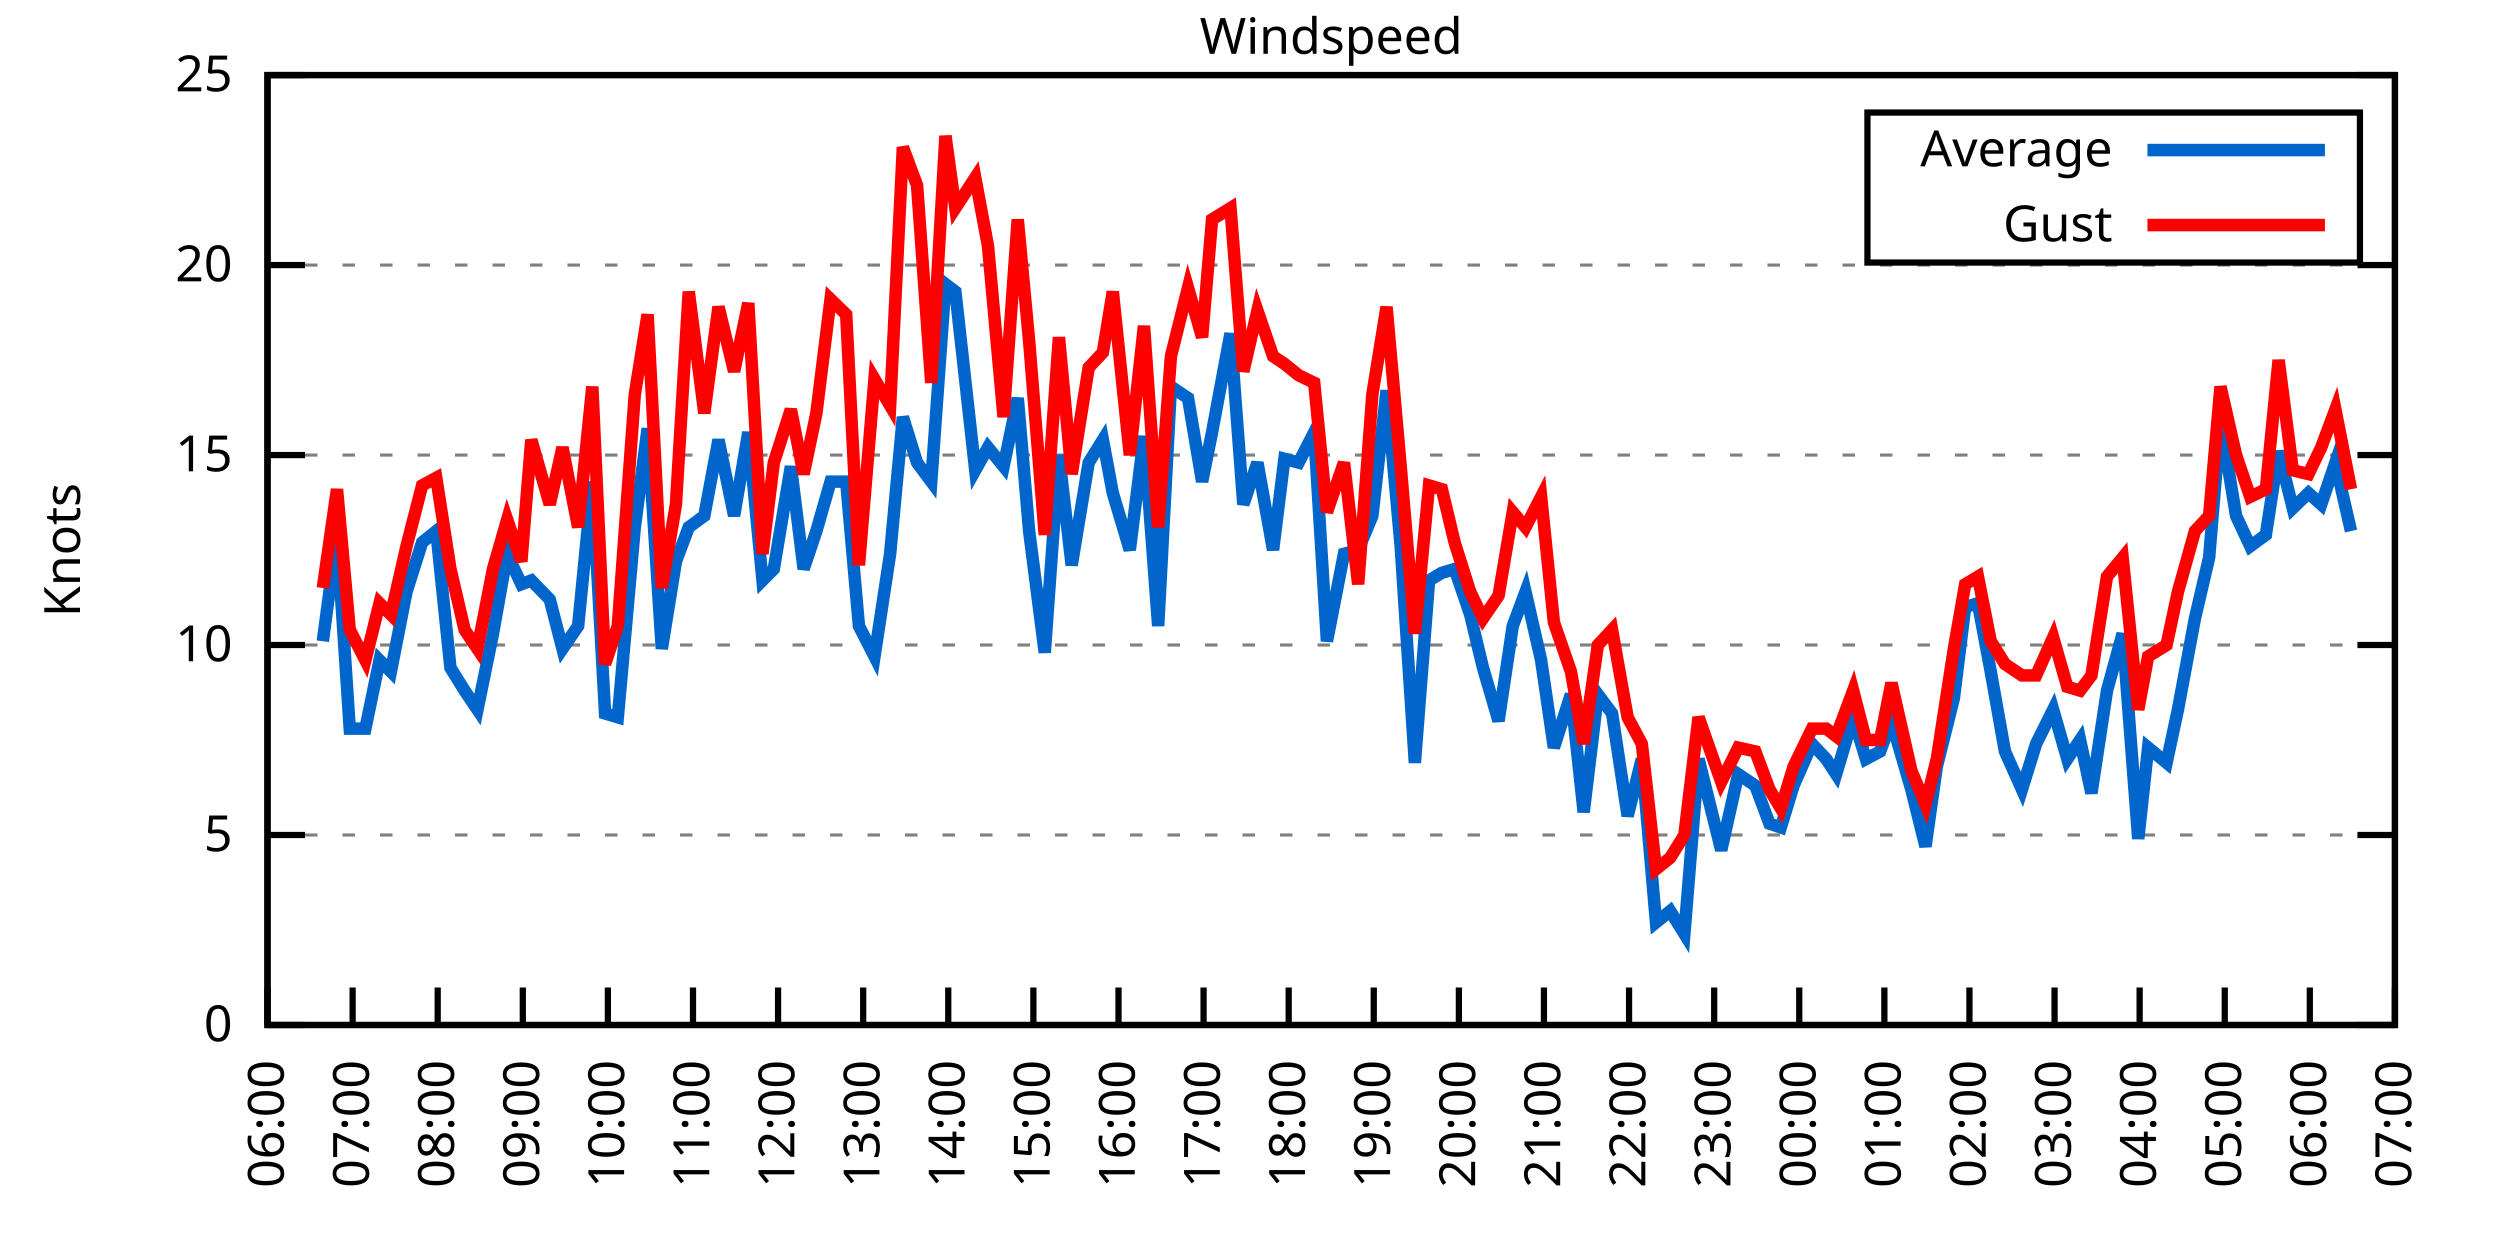
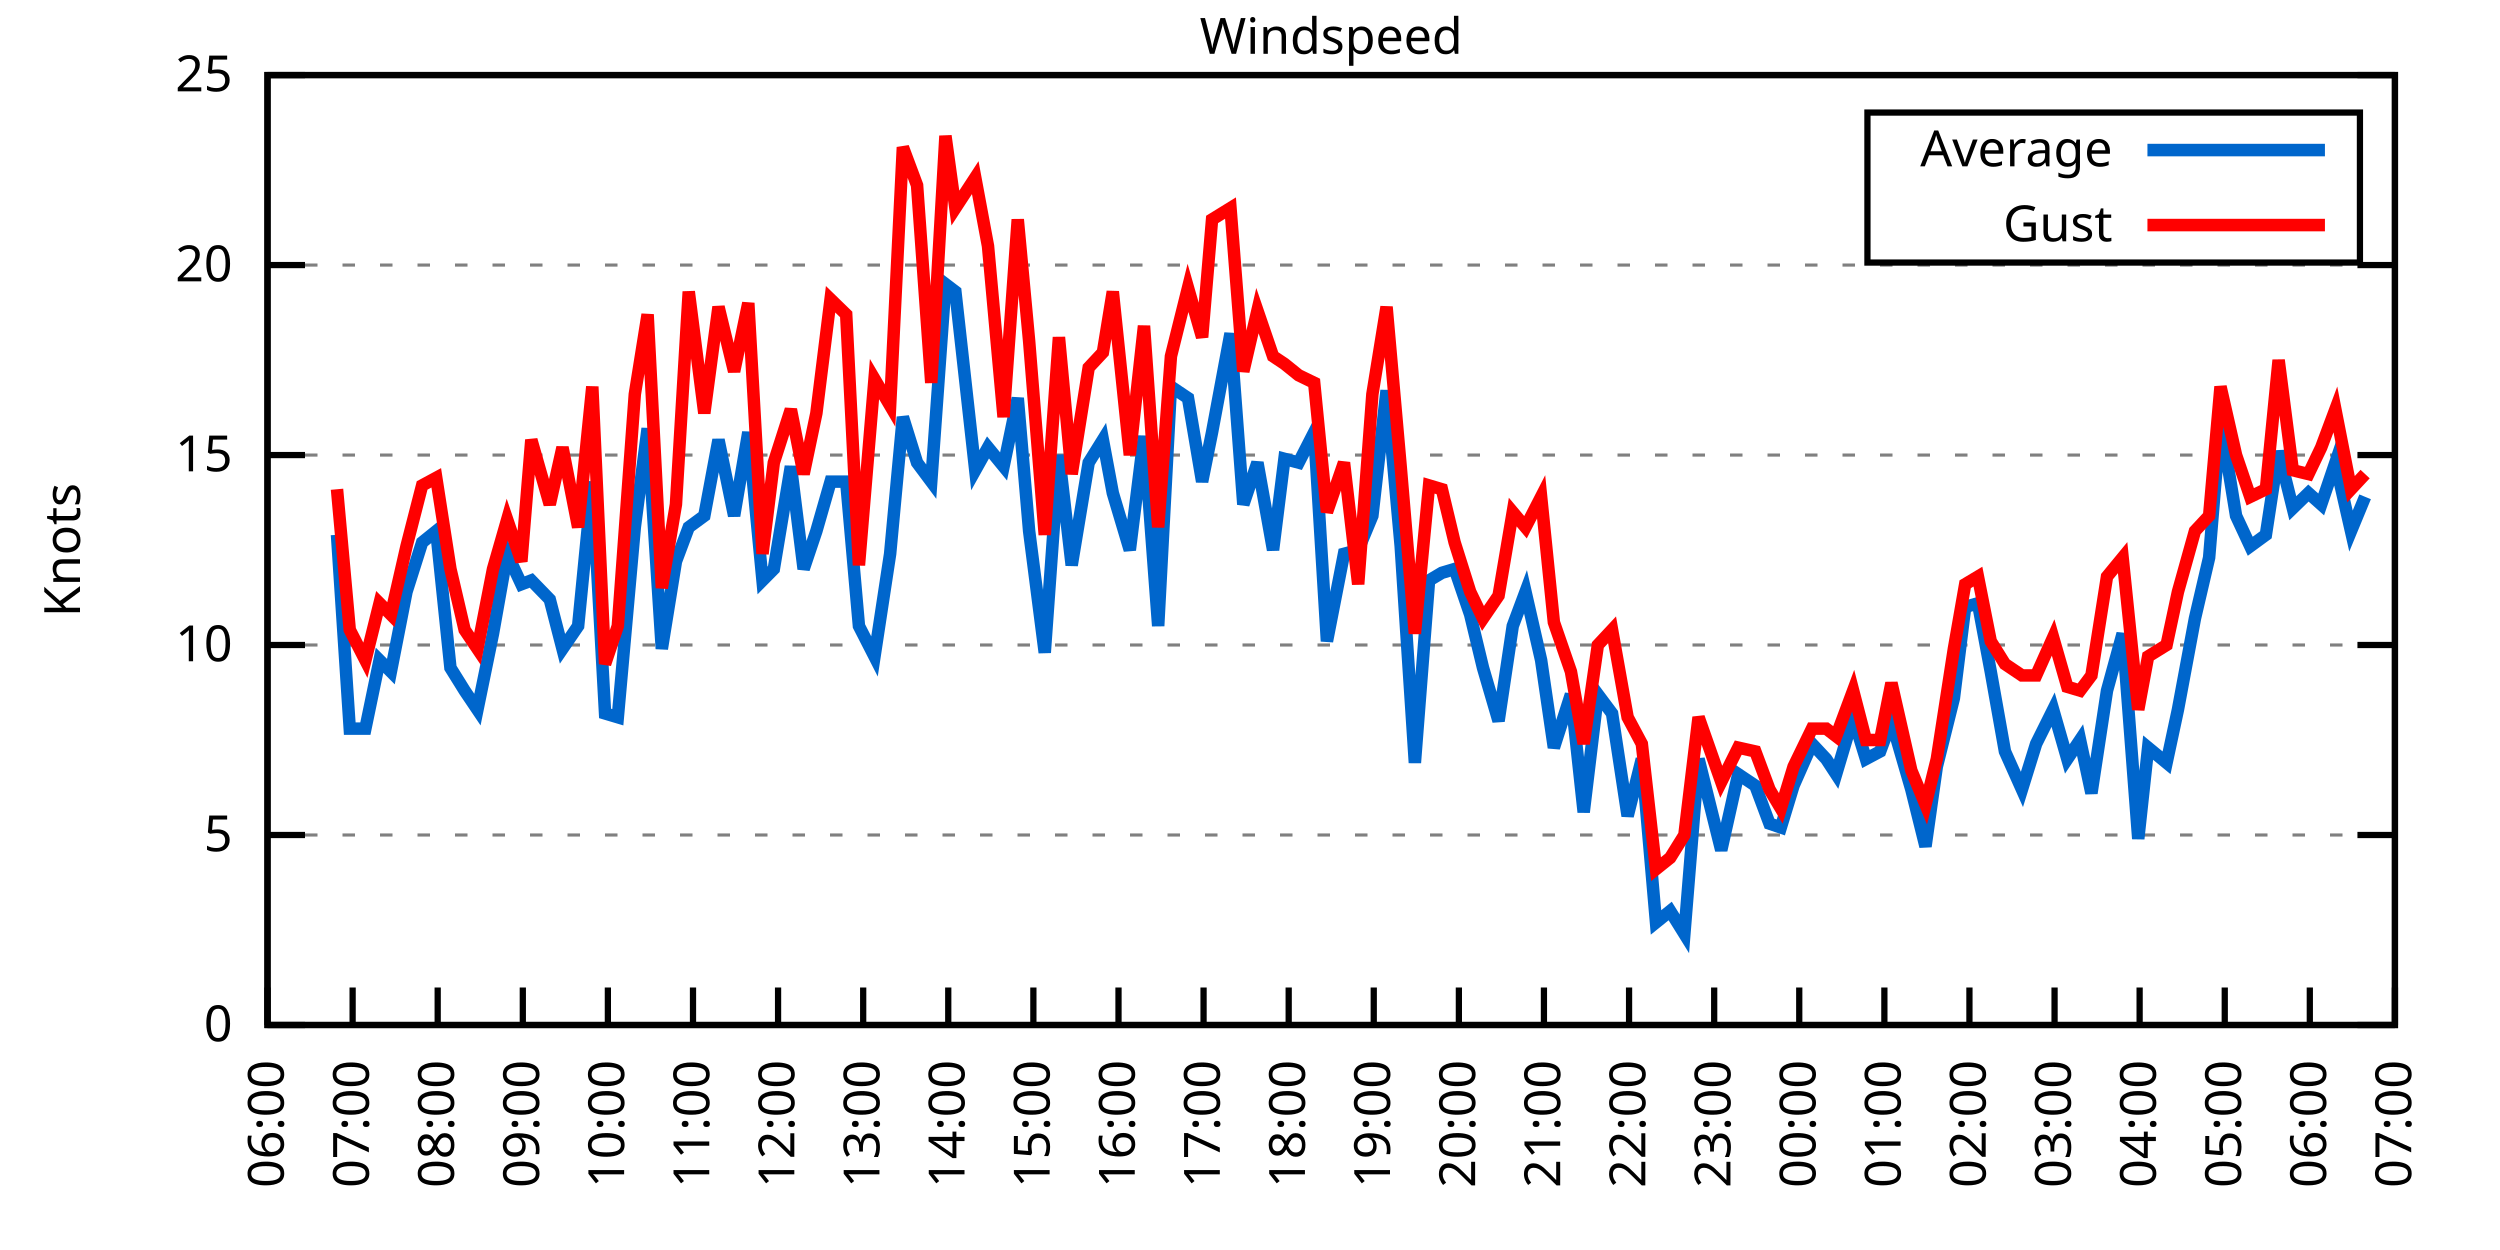
<svg xmlns="http://www.w3.org/2000/svg" xmlns:xlink="http://www.w3.org/1999/xlink" width="400" height="200" viewBox="0 0 400 200">
  <g id="gnuplot_canvas">
    <rect x="0" y="0" width="400" height="200" fill="none" />
    <defs>
      <circle id="gpDot" r="0.5" stroke-width="0.5" stroke="currentColor" />
      <path id="gpPt0" stroke-width="0.333" stroke="currentColor" d="M-1,0 h2 M0,-1 v2" />
      <path id="gpPt1" stroke-width="0.333" stroke="currentColor" d="M-1,-1 L1,1 M1,-1 L-1,1" />
      <path id="gpPt2" stroke-width="0.333" stroke="currentColor" d="M-1,0 L1,0 M0,-1 L0,1 M-1,-1 L1,1 M-1,1 L1,-1" />
      <rect id="gpPt3" stroke-width="0.333" stroke="currentColor" x="-1" y="-1" width="2" height="2" />
      <rect id="gpPt4" stroke-width="0.333" stroke="currentColor" fill="currentColor" x="-1" y="-1" width="2" height="2" />
      <circle id="gpPt5" stroke-width="0.333" stroke="currentColor" cx="0" cy="0" r="1" />
      <use xlink:href="#gpPt5" id="gpPt6" fill="currentColor" stroke="none" />
      <path id="gpPt7" stroke-width="0.333" stroke="currentColor" d="M0,-1.33 L-1.33,0.67 L1.33,0.67 z" />
      <use xlink:href="#gpPt7" id="gpPt8" fill="currentColor" stroke="none" />
      <use xlink:href="#gpPt7" id="gpPt9" stroke="currentColor" transform="rotate(180)" />
      <use xlink:href="#gpPt9" id="gpPt10" fill="currentColor" stroke="none" />
      <use xlink:href="#gpPt3" id="gpPt11" stroke="currentColor" transform="rotate(45)" />
      <use xlink:href="#gpPt11" id="gpPt12" fill="currentColor" stroke="none" />
      <path id="gpPt13" stroke-width="0.333" stroke="currentColor" d="M0,1.330 L1.265,0.411 L0.782,-1.067 L-0.782,-1.076 L-1.265,0.411 z" />
      <use xlink:href="#gpPt13" id="gpPt14" fill="currentColor" stroke="none" />
      <filter id="textbox" filterUnits="objectBoundingBox" x="0" y="0" height="1" width="1">
        <feFlood flood-color="white" flood-opacity="1" result="bgnd" />
        <feComposite in="SourceGraphic" in2="bgnd" operator="atop" />
      </filter>
      <filter id="greybox" filterUnits="objectBoundingBox" x="0" y="0" height="1" width="1">
        <feFlood flood-color="lightgrey" flood-opacity="1" result="grey" />
        <feComposite in="SourceGraphic" in2="grey" operator="atop" />
      </filter>
    </defs>
    <g fill="none" color="white" stroke="currentColor" stroke-width="1.00" stroke-linecap="butt" stroke-linejoin="miter">
</g>
    <g fill="none" color="black" stroke="currentColor" stroke-width="1.00" stroke-linecap="butt" stroke-linejoin="miter">
      <g stroke="none" shape-rendering="crispEdges">
        <polygon fill="rgb(255, 255, 255)" points="42.80,164.00 383.18,164.00 383.18,12.02 42.80,12.02 " />
      </g>
    </g>
    <g fill="none" color="black" stroke="currentColor" stroke-width="1.00" stroke-linecap="butt" stroke-linejoin="miter">
</g>
    <g fill="none" color="black" stroke="black" stroke-width="0.50" stroke-linecap="butt" stroke-linejoin="miter">
</g>
    <g fill="none" color="gray" stroke="currentColor" stroke-width="0.50" stroke-linecap="butt" stroke-linejoin="miter">
      <path stroke="gray" stroke-dasharray="2,4" class="gridline" d="M42.80,164.00 L383.19,164.00  " />
    </g>
    <g fill="none" color="gray" stroke="gray" stroke-width="1.00" stroke-linecap="butt" stroke-linejoin="miter">
</g>
    <g fill="none" color="black" stroke="currentColor" stroke-width="1.00" stroke-linecap="butt" stroke-linejoin="miter">
      <path stroke="black" d="M42.80,164.00 L48.80,164.00 M383.19,164.00 L377.19,164.00  " />
      <g transform="translate(37.20,166.60)" stroke="none" fill="black" font-family="Sans" font-size="8.00" text-anchor="end">
        <text>
          <tspan font-family="Sans"> 0</tspan>
        </text>
      </g>
    </g>
    <g fill="none" color="black" stroke="currentColor" stroke-width="1.00" stroke-linecap="butt" stroke-linejoin="miter">
</g>
    <g fill="none" color="black" stroke="black" stroke-width="0.50" stroke-linecap="butt" stroke-linejoin="miter">
</g>
    <g fill="none" color="gray" stroke="currentColor" stroke-width="0.50" stroke-linecap="butt" stroke-linejoin="miter">
      <path stroke="gray" stroke-dasharray="2,4" class="gridline" d="M42.80,133.60 L383.19,133.60  " />
    </g>
    <g fill="none" color="gray" stroke="gray" stroke-width="1.00" stroke-linecap="butt" stroke-linejoin="miter">
</g>
    <g fill="none" color="black" stroke="currentColor" stroke-width="1.00" stroke-linecap="butt" stroke-linejoin="miter">
      <path stroke="black" d="M42.80,133.60 L48.80,133.60 M383.19,133.60 L377.19,133.60  " />
      <g transform="translate(37.20,136.20)" stroke="none" fill="black" font-family="Sans" font-size="8.00" text-anchor="end">
        <text>
          <tspan font-family="Sans"> 5</tspan>
        </text>
      </g>
    </g>
    <g fill="none" color="black" stroke="currentColor" stroke-width="1.00" stroke-linecap="butt" stroke-linejoin="miter">
</g>
    <g fill="none" color="black" stroke="black" stroke-width="0.50" stroke-linecap="butt" stroke-linejoin="miter">
</g>
    <g fill="none" color="gray" stroke="currentColor" stroke-width="0.50" stroke-linecap="butt" stroke-linejoin="miter">
      <path stroke="gray" stroke-dasharray="2,4" class="gridline" d="M42.80,103.20 L383.19,103.20  " />
    </g>
    <g fill="none" color="gray" stroke="gray" stroke-width="1.00" stroke-linecap="butt" stroke-linejoin="miter">
</g>
    <g fill="none" color="black" stroke="currentColor" stroke-width="1.00" stroke-linecap="butt" stroke-linejoin="miter">
      <path stroke="black" d="M42.80,103.20 L48.80,103.20 M383.19,103.20 L377.19,103.20  " />
      <g transform="translate(37.20,105.80)" stroke="none" fill="black" font-family="Sans" font-size="8.00" text-anchor="end">
        <text>
          <tspan font-family="Sans"> 10</tspan>
        </text>
      </g>
    </g>
    <g fill="none" color="black" stroke="currentColor" stroke-width="1.00" stroke-linecap="butt" stroke-linejoin="miter">
</g>
    <g fill="none" color="black" stroke="black" stroke-width="0.50" stroke-linecap="butt" stroke-linejoin="miter">
</g>
    <g fill="none" color="gray" stroke="currentColor" stroke-width="0.50" stroke-linecap="butt" stroke-linejoin="miter">
      <path stroke="gray" stroke-dasharray="2,4" class="gridline" d="M42.80,72.81 L383.19,72.81  " />
    </g>
    <g fill="none" color="gray" stroke="gray" stroke-width="1.00" stroke-linecap="butt" stroke-linejoin="miter">
</g>
    <g fill="none" color="black" stroke="currentColor" stroke-width="1.00" stroke-linecap="butt" stroke-linejoin="miter">
      <path stroke="black" d="M42.80,72.81 L48.80,72.81 M383.19,72.81 L377.19,72.81  " />
      <g transform="translate(37.20,75.41)" stroke="none" fill="black" font-family="Sans" font-size="8.00" text-anchor="end">
        <text>
          <tspan font-family="Sans"> 15</tspan>
        </text>
      </g>
    </g>
    <g fill="none" color="black" stroke="currentColor" stroke-width="1.00" stroke-linecap="butt" stroke-linejoin="miter">
</g>
    <g fill="none" color="black" stroke="black" stroke-width="0.50" stroke-linecap="butt" stroke-linejoin="miter">
</g>
    <g fill="none" color="gray" stroke="currentColor" stroke-width="0.50" stroke-linecap="butt" stroke-linejoin="miter">
      <path stroke="gray" stroke-dasharray="2,4" class="gridline" d="M42.80,42.41 L383.19,42.41  " />
    </g>
    <g fill="none" color="gray" stroke="gray" stroke-width="1.00" stroke-linecap="butt" stroke-linejoin="miter">
</g>
    <g fill="none" color="black" stroke="currentColor" stroke-width="1.00" stroke-linecap="butt" stroke-linejoin="miter">
      <path stroke="black" d="M42.80,42.41 L48.80,42.41 M383.19,42.41 L377.19,42.41  " />
      <g transform="translate(37.20,45.01)" stroke="none" fill="black" font-family="Sans" font-size="8.00" text-anchor="end">
        <text>
          <tspan font-family="Sans"> 20</tspan>
        </text>
      </g>
    </g>
    <g fill="none" color="black" stroke="currentColor" stroke-width="1.00" stroke-linecap="butt" stroke-linejoin="miter">
</g>
    <g fill="none" color="black" stroke="black" stroke-width="0.50" stroke-linecap="butt" stroke-linejoin="miter">
</g>
    <g fill="none" color="gray" stroke="currentColor" stroke-width="0.50" stroke-linecap="butt" stroke-linejoin="miter">
      <path stroke="gray" stroke-dasharray="2,4" class="gridline" d="M42.80,12.01 L383.19,12.01  " />
    </g>
    <g fill="none" color="gray" stroke="gray" stroke-width="1.00" stroke-linecap="butt" stroke-linejoin="miter">
</g>
    <g fill="none" color="black" stroke="currentColor" stroke-width="1.00" stroke-linecap="butt" stroke-linejoin="miter">
      <path stroke="black" d="M42.80,12.01 L48.80,12.01 M383.19,12.01 L377.19,12.01  " />
      <g transform="translate(37.20,14.61)" stroke="none" fill="black" font-family="Sans" font-size="8.00" text-anchor="end">
        <text>
          <tspan font-family="Sans"> 25</tspan>
        </text>
      </g>
    </g>
    <g fill="none" color="black" stroke="currentColor" stroke-width="1.00" stroke-linecap="butt" stroke-linejoin="miter">
      <path stroke="black" d="M42.80,164.00 L42.80,158.00  " />
      <g transform="translate(45.40,169.60) rotate(270.00)" stroke="none" fill="black" font-family="Sans" font-size="8.00" text-anchor="end">
        <text>
          <tspan font-family="Sans">06:00</tspan>
        </text>
      </g>
    </g>
    <g fill="none" color="black" stroke="currentColor" stroke-width="1.00" stroke-linecap="butt" stroke-linejoin="miter">
      <path stroke="black" d="M56.42,164.00 L56.42,158.00  " />
      <g transform="translate(59.02,169.60) rotate(270.00)" stroke="none" fill="black" font-family="Sans" font-size="8.00" text-anchor="end">
        <text>
          <tspan font-family="Sans">07:00</tspan>
        </text>
      </g>
    </g>
    <g fill="none" color="black" stroke="currentColor" stroke-width="1.00" stroke-linecap="butt" stroke-linejoin="miter">
      <path stroke="black" d="M70.03,164.00 L70.03,158.00  " />
      <g transform="translate(72.63,169.60) rotate(270.00)" stroke="none" fill="black" font-family="Sans" font-size="8.00" text-anchor="end">
        <text>
          <tspan font-family="Sans">08:00</tspan>
        </text>
      </g>
    </g>
    <g fill="none" color="black" stroke="currentColor" stroke-width="1.00" stroke-linecap="butt" stroke-linejoin="miter">
      <path stroke="black" d="M83.65,164.00 L83.65,158.00  " />
      <g transform="translate(86.25,169.60) rotate(270.00)" stroke="none" fill="black" font-family="Sans" font-size="8.00" text-anchor="end">
        <text>
          <tspan font-family="Sans">09:00</tspan>
        </text>
      </g>
    </g>
    <g fill="none" color="black" stroke="currentColor" stroke-width="1.00" stroke-linecap="butt" stroke-linejoin="miter">
      <path stroke="black" d="M97.26,164.00 L97.26,158.00  " />
      <g transform="translate(99.86,169.60) rotate(270.00)" stroke="none" fill="black" font-family="Sans" font-size="8.00" text-anchor="end">
        <text>
          <tspan font-family="Sans">10:00</tspan>
        </text>
      </g>
    </g>
    <g fill="none" color="black" stroke="currentColor" stroke-width="1.00" stroke-linecap="butt" stroke-linejoin="miter">
      <path stroke="black" d="M110.88,164.00 L110.88,158.00  " />
      <g transform="translate(113.48,169.60) rotate(270.00)" stroke="none" fill="black" font-family="Sans" font-size="8.00" text-anchor="end">
        <text>
          <tspan font-family="Sans">11:00</tspan>
        </text>
      </g>
    </g>
    <g fill="none" color="black" stroke="currentColor" stroke-width="1.00" stroke-linecap="butt" stroke-linejoin="miter">
      <path stroke="black" d="M124.49,164.00 L124.49,158.00  " />
      <g transform="translate(127.09,169.60) rotate(270.00)" stroke="none" fill="black" font-family="Sans" font-size="8.00" text-anchor="end">
        <text>
          <tspan font-family="Sans">12:00</tspan>
        </text>
      </g>
    </g>
    <g fill="none" color="black" stroke="currentColor" stroke-width="1.00" stroke-linecap="butt" stroke-linejoin="miter">
      <path stroke="black" d="M138.11,164.00 L138.11,158.00  " />
      <g transform="translate(140.71,169.60) rotate(270.00)" stroke="none" fill="black" font-family="Sans" font-size="8.00" text-anchor="end">
        <text>
          <tspan font-family="Sans">13:00</tspan>
        </text>
      </g>
    </g>
    <g fill="none" color="black" stroke="currentColor" stroke-width="1.00" stroke-linecap="butt" stroke-linejoin="miter">
      <path stroke="black" d="M151.72,164.00 L151.72,158.00  " />
      <g transform="translate(154.32,169.60) rotate(270.00)" stroke="none" fill="black" font-family="Sans" font-size="8.00" text-anchor="end">
        <text>
          <tspan font-family="Sans">14:00</tspan>
        </text>
      </g>
    </g>
    <g fill="none" color="black" stroke="currentColor" stroke-width="1.00" stroke-linecap="butt" stroke-linejoin="miter">
      <path stroke="black" d="M165.34,164.00 L165.34,158.00  " />
      <g transform="translate(167.94,169.60) rotate(270.00)" stroke="none" fill="black" font-family="Sans" font-size="8.00" text-anchor="end">
        <text>
          <tspan font-family="Sans">15:00</tspan>
        </text>
      </g>
    </g>
    <g fill="none" color="black" stroke="currentColor" stroke-width="1.00" stroke-linecap="butt" stroke-linejoin="miter">
      <path stroke="black" d="M178.96,164.00 L178.96,158.00  " />
      <g transform="translate(181.56,169.60) rotate(270.00)" stroke="none" fill="black" font-family="Sans" font-size="8.00" text-anchor="end">
        <text>
          <tspan font-family="Sans">16:00</tspan>
        </text>
      </g>
    </g>
    <g fill="none" color="black" stroke="currentColor" stroke-width="1.00" stroke-linecap="butt" stroke-linejoin="miter">
      <path stroke="black" d="M192.57,164.00 L192.57,158.00  " />
      <g transform="translate(195.17,169.60) rotate(270.00)" stroke="none" fill="black" font-family="Sans" font-size="8.00" text-anchor="end">
        <text>
          <tspan font-family="Sans">17:00</tspan>
        </text>
      </g>
    </g>
    <g fill="none" color="black" stroke="currentColor" stroke-width="1.00" stroke-linecap="butt" stroke-linejoin="miter">
      <path stroke="black" d="M206.19,164.00 L206.19,158.00  " />
      <g transform="translate(208.79,169.60) rotate(270.00)" stroke="none" fill="black" font-family="Sans" font-size="8.00" text-anchor="end">
        <text>
          <tspan font-family="Sans">18:00</tspan>
        </text>
      </g>
    </g>
    <g fill="none" color="black" stroke="currentColor" stroke-width="1.00" stroke-linecap="butt" stroke-linejoin="miter">
      <path stroke="black" d="M219.80,164.00 L219.80,158.00  " />
      <g transform="translate(222.40,169.60) rotate(270.00)" stroke="none" fill="black" font-family="Sans" font-size="8.00" text-anchor="end">
        <text>
          <tspan font-family="Sans">19:00</tspan>
        </text>
      </g>
    </g>
    <g fill="none" color="black" stroke="currentColor" stroke-width="1.00" stroke-linecap="butt" stroke-linejoin="miter">
      <path stroke="black" d="M233.42,164.00 L233.42,158.00  " />
      <g transform="translate(236.02,169.60) rotate(270.00)" stroke="none" fill="black" font-family="Sans" font-size="8.00" text-anchor="end">
        <text>
          <tspan font-family="Sans">20:00</tspan>
        </text>
      </g>
    </g>
    <g fill="none" color="black" stroke="currentColor" stroke-width="1.00" stroke-linecap="butt" stroke-linejoin="miter">
      <path stroke="black" d="M247.03,164.00 L247.03,158.00  " />
      <g transform="translate(249.63,169.60) rotate(270.00)" stroke="none" fill="black" font-family="Sans" font-size="8.00" text-anchor="end">
        <text>
          <tspan font-family="Sans">21:00</tspan>
        </text>
      </g>
    </g>
    <g fill="none" color="black" stroke="currentColor" stroke-width="1.00" stroke-linecap="butt" stroke-linejoin="miter">
      <path stroke="black" d="M260.65,164.00 L260.65,158.00  " />
      <g transform="translate(263.25,169.60) rotate(270.00)" stroke="none" fill="black" font-family="Sans" font-size="8.00" text-anchor="end">
        <text>
          <tspan font-family="Sans">22:00</tspan>
        </text>
      </g>
    </g>
    <g fill="none" color="black" stroke="currentColor" stroke-width="1.00" stroke-linecap="butt" stroke-linejoin="miter">
      <path stroke="black" d="M274.27,164.00 L274.27,158.00  " />
      <g transform="translate(276.87,169.60) rotate(270.00)" stroke="none" fill="black" font-family="Sans" font-size="8.00" text-anchor="end">
        <text>
          <tspan font-family="Sans">23:00</tspan>
        </text>
      </g>
    </g>
    <g fill="none" color="black" stroke="currentColor" stroke-width="1.00" stroke-linecap="butt" stroke-linejoin="miter">
      <path stroke="black" d="M287.88,164.00 L287.88,158.00  " />
      <g transform="translate(290.48,169.60) rotate(270.00)" stroke="none" fill="black" font-family="Sans" font-size="8.00" text-anchor="end">
        <text>
          <tspan font-family="Sans">00:00</tspan>
        </text>
      </g>
    </g>
    <g fill="none" color="black" stroke="currentColor" stroke-width="1.00" stroke-linecap="butt" stroke-linejoin="miter">
      <path stroke="black" d="M301.50,164.00 L301.50,158.00  " />
      <g transform="translate(304.10,169.60) rotate(270.00)" stroke="none" fill="black" font-family="Sans" font-size="8.00" text-anchor="end">
        <text>
          <tspan font-family="Sans">01:00</tspan>
        </text>
      </g>
    </g>
    <g fill="none" color="black" stroke="currentColor" stroke-width="1.00" stroke-linecap="butt" stroke-linejoin="miter">
      <path stroke="black" d="M315.11,164.00 L315.11,158.00  " />
      <g transform="translate(317.71,169.60) rotate(270.00)" stroke="none" fill="black" font-family="Sans" font-size="8.00" text-anchor="end">
        <text>
          <tspan font-family="Sans">02:00</tspan>
        </text>
      </g>
    </g>
    <g fill="none" color="black" stroke="currentColor" stroke-width="1.00" stroke-linecap="butt" stroke-linejoin="miter">
      <path stroke="black" d="M328.73,164.00 L328.73,158.00  " />
      <g transform="translate(331.33,169.60) rotate(270.00)" stroke="none" fill="black" font-family="Sans" font-size="8.00" text-anchor="end">
        <text>
          <tspan font-family="Sans">03:00</tspan>
        </text>
      </g>
    </g>
    <g fill="none" color="black" stroke="currentColor" stroke-width="1.00" stroke-linecap="butt" stroke-linejoin="miter">
      <path stroke="black" d="M342.34,164.00 L342.34,158.00  " />
      <g transform="translate(344.94,169.60) rotate(270.00)" stroke="none" fill="black" font-family="Sans" font-size="8.00" text-anchor="end">
        <text>
          <tspan font-family="Sans">04:00</tspan>
        </text>
      </g>
    </g>
    <g fill="none" color="black" stroke="currentColor" stroke-width="1.00" stroke-linecap="butt" stroke-linejoin="miter">
      <path stroke="black" d="M355.96,164.00 L355.96,158.00  " />
      <g transform="translate(358.56,169.60) rotate(270.00)" stroke="none" fill="black" font-family="Sans" font-size="8.00" text-anchor="end">
        <text>
          <tspan font-family="Sans">05:00</tspan>
        </text>
      </g>
    </g>
    <g fill="none" color="black" stroke="currentColor" stroke-width="1.00" stroke-linecap="butt" stroke-linejoin="miter">
      <path stroke="black" d="M369.57,164.00 L369.57,158.00  " />
      <g transform="translate(372.17,169.60) rotate(270.00)" stroke="none" fill="black" font-family="Sans" font-size="8.00" text-anchor="end">
        <text>
          <tspan font-family="Sans">06:00</tspan>
        </text>
      </g>
    </g>
    <g fill="none" color="black" stroke="currentColor" stroke-width="1.00" stroke-linecap="butt" stroke-linejoin="miter">
      <path stroke="black" d="M383.19,164.00 L383.19,158.00  " />
      <g transform="translate(385.79,169.60) rotate(270.00)" stroke="none" fill="black" font-family="Sans" font-size="8.00" text-anchor="end">
        <text>
          <tspan font-family="Sans">07:00</tspan>
        </text>
      </g>
    </g>
    <g fill="none" color="black" stroke="currentColor" stroke-width="1.00" stroke-linecap="butt" stroke-linejoin="miter">
</g>
    <g fill="none" color="black" stroke="currentColor" stroke-width="1.00" stroke-linecap="butt" stroke-linejoin="miter">
      <path stroke="black" d="M42.80,12.01 L42.80,164.00 L383.19,164.00 L383.19,12.01 L42.80,12.01 Z  " />
    </g>
    <g fill="none" color="black" stroke="currentColor" stroke-width="1.00" stroke-linecap="butt" stroke-linejoin="miter">
</g>
    <g fill="none" color="black" stroke="currentColor" stroke-width="1.00" stroke-linecap="butt" stroke-linejoin="miter">
      <path stroke="black" d="M298.79,42.01 L298.79,18.01 L377.59,18.01 L377.59,42.01 L298.79,42.01 Z  " />
    </g>
    <g id="Windspeed_plot_1">
      <g fill="none" color="white" stroke="black" stroke-width="2.00" stroke-linecap="butt" stroke-linejoin="miter">
</g>
      <g fill="none" color="black" stroke="currentColor" stroke-width="2.00" stroke-linecap="butt" stroke-linejoin="miter">
        <g transform="translate(337.99,26.61)" stroke="none" fill="black" font-family="Sans" font-size="8.00" text-anchor="end">
          <text>
            <tspan font-family="Sans">Average</tspan>
          </text>
        </g>
      </g>
      <g fill="none" color="black" stroke="currentColor" stroke-width="2.00" stroke-linecap="butt" stroke-linejoin="miter">
-         <path stroke="rgb(  0, 102, 204)" d="M343.59,24.01 L371.99,24.01 M51.65,102.60 L53.92,85.57 L55.96,116.58 L58.46,116.58 L60.73,105.64 L62.54,107.46   L65.04,94.69 L67.54,86.79 L69.80,84.97 L72.07,106.85 L74.34,110.50 L76.39,113.54 L78.88,101.38 L81.15,88.61   L83.42,93.48 L85.01,92.87 L87.96,95.91 L90.00,103.81 L92.50,100.16 L94.77,77.06 L96.81,114.15 L98.85,114.76   L101.57,84.36 L103.62,68.55 L105.89,103.81 L108.15,89.83 L110.20,84.36 L112.69,82.53 L114.96,70.37 L117.46,82.53   L119.73,69.16 L122.00,92.87 L123.81,91.04 L126.54,74.63 L128.58,91.04 L130.62,84.97 L132.89,77.06 L135.39,77.06   L137.43,100.16 L139.92,105.03 L142.42,88.61 L144.46,66.73 L146.73,74.02 L149.00,77.06 L151.27,45.45 L152.86,46.66   L156.04,75.24 L158.08,71.59 L160.57,74.63 L162.84,63.69 L164.66,84.97 L167.16,104.42 L169.43,72.81 L171.47,90.44   L174.19,74.02 L176.46,70.37 L178.05,78.89 L180.77,88.00 L183.04,69.77 L185.31,100.16 L187.35,61.86 L190.08,63.69   L192.34,77.06 L193.93,69.16 L196.88,53.35 L198.93,80.71 L201.19,74.02 L203.69,88.00 L205.51,73.41 L207.78,74.02   L210.27,69.16 L212.31,102.60 L215.04,88.61 L217.31,88.00 L219.58,82.53 L221.85,62.47 L224.11,87.40 L226.38,122.05   L228.65,92.87 L230.70,91.65 L232.74,91.04 L235.23,98.34 L237.28,106.85 L239.77,115.36 L242.04,100.16 L244.08,94.69   L246.58,105.64 L248.62,119.62 L251.35,111.11 L253.39,129.95 L255.66,111.11 L257.93,114.15 L260.42,130.56 L262.69,121.44   L264.96,147.59 L267.23,145.76 L269.50,149.41 L271.77,121.44 L275.40,136.03 L278.12,123.87 L280.85,125.70 L283.12,131.78   L284.93,132.39 L286.97,125.70 L289.92,119.01 L292.19,121.44 L293.78,123.87 L296.50,114.76 L298.55,121.44 L300.82,120.23   L302.63,115.36 L305.81,126.31 L308.08,135.43 L309.89,122.66 L312.62,111.72 L314.43,97.12 L316.47,96.52 L318.52,107.46   L320.79,120.23 L323.51,126.31 L325.78,119.01 L328.50,113.54 L330.77,121.44 L332.81,118.40 L334.63,126.91 L337.12,110.50   L339.62,101.38 L342.12,134.21 L343.70,119.62 L346.65,122.05 L348.47,113.54 L351.19,98.95 L353.46,89.22 L355.28,67.33   L357.77,82.53 L360.04,87.40 L362.54,85.57 L364.58,72.20 L366.85,81.32 L369.35,78.89 L371.39,80.71 L373.66,74.02   L376.16,84.97  " />
+         <path stroke="rgb(  0, 102, 204)" d="M343.59,24.01 L371.99,24.01 M53.92,85.57 L55.96,116.58 L58.46,116.58 L60.73,105.64 L62.54,107.46 L65.04,94.69   L67.54,86.79 L69.80,84.97 L72.07,106.85 L74.34,110.50 L76.39,113.54 L78.88,101.38 L81.15,88.61 L83.42,93.48   L85.01,92.87 L87.96,95.91 L90.00,103.81 L92.50,100.16 L94.77,77.06 L96.81,114.15 L98.85,114.76 L101.57,84.36   L103.62,68.55 L105.89,103.81 L108.15,89.83 L110.20,84.36 L112.69,82.53 L114.96,70.37 L117.46,82.53 L119.73,69.16   L122.00,92.87 L123.81,91.04 L126.54,74.63 L128.58,91.04 L130.62,84.97 L132.89,77.06 L135.39,77.06 L137.43,100.16   L139.92,105.03 L142.42,88.61 L144.46,66.73 L146.73,74.02 L149.00,77.06 L151.27,45.45 L152.86,46.66 L156.04,75.24   L158.08,71.59 L160.57,74.63 L162.84,63.69 L164.66,84.97 L167.16,104.42 L169.43,72.81 L171.47,90.44 L174.19,74.02   L176.46,70.37 L178.05,78.89 L180.77,88.00 L183.04,69.77 L185.31,100.16 L187.35,61.86 L190.08,63.69 L192.34,77.06   L193.93,69.16 L196.88,53.35 L198.93,80.71 L201.19,74.02 L203.69,88.00 L205.51,73.41 L207.78,74.02 L210.27,69.16   L212.31,102.60 L215.04,88.61 L217.31,88.00 L219.58,82.53 L221.85,62.47 L224.11,87.40 L226.38,122.05 L228.65,92.87   L230.70,91.65 L232.74,91.04 L235.23,98.34 L237.28,106.85 L239.77,115.36 L242.04,100.16 L244.08,94.69 L246.58,105.64   L248.62,119.62 L251.35,111.11 L253.39,129.95 L255.66,111.11 L257.93,114.15 L260.42,130.56 L262.69,121.44 L264.96,147.59   L267.23,145.76 L269.50,149.41 L271.77,121.44 L275.40,136.03 L278.12,123.87 L280.85,125.70 L283.12,131.78 L284.93,132.39   L286.97,125.70 L289.92,119.01 L292.19,121.44 L293.78,123.87 L296.50,114.76 L298.55,121.44 L300.82,120.23 L302.63,115.36   L305.81,126.31 L308.08,135.43 L309.89,122.66 L312.62,111.72 L314.43,97.12 L316.47,96.52 L318.52,107.46 L320.79,120.23   L323.51,126.31 L325.78,119.01 L328.50,113.54 L330.77,121.44 L332.81,118.40 L334.63,126.91 L337.12,110.50 L339.62,101.38   L342.12,134.21 L343.70,119.62 L346.65,122.05 L348.47,113.54 L351.19,98.95 L353.46,89.22 L355.28,67.33 L357.77,82.53   L360.04,87.40 L362.54,85.57 L364.58,72.20 L366.85,81.32 L369.35,78.89 L371.39,80.71 L373.66,74.02 L376.16,84.97   L378.42,79.49  " />
      </g>
    </g>
    <g id="Windspeed_plot_2">
      <g fill="none" color="black" stroke="currentColor" stroke-width="2.00" stroke-linecap="butt" stroke-linejoin="miter">
        <g transform="translate(337.99,38.61)" stroke="none" fill="black" font-family="Sans" font-size="8.00" text-anchor="end">
          <text>
            <tspan font-family="Sans">Gust</tspan>
          </text>
        </g>
      </g>
      <g fill="none" color="black" stroke="currentColor" stroke-width="2.00" stroke-linecap="butt" stroke-linejoin="miter">
-         <path stroke="rgb(255,   0,   0)" d="M343.59,36.01 L371.99,36.01 M51.65,94.08 L53.92,78.28 L55.96,100.77 L58.46,105.64 L60.73,96.52 L62.54,98.34   L65.04,87.40 L67.54,77.67 L69.80,76.45 L72.07,91.04 L74.34,100.77 L76.39,103.81 L78.88,91.04 L81.15,83.14   L83.42,89.83 L85.01,70.37 L87.96,80.71 L90.00,71.59 L92.50,84.36 L94.77,61.86 L96.81,106.24 L98.85,100.16   L101.57,63.08 L103.62,50.31 L105.89,94.08 L108.15,80.71 L110.20,46.66 L112.69,66.12 L114.96,49.10 L117.46,59.43   L119.73,48.49 L122.00,88.61 L123.81,74.02 L126.54,65.51 L128.58,75.85 L130.62,66.12 L132.89,47.88 L135.39,50.31   L137.43,90.44 L139.92,60.65 L142.42,64.90 L144.46,23.56 L146.73,29.64 L149.00,61.25 L151.27,21.74 L152.86,33.29   L156.04,28.42 L158.08,39.37 L160.57,66.73 L162.84,35.11 L164.66,54.57 L167.16,85.57 L169.43,53.96 L171.47,75.85   L174.19,58.82 L176.46,56.39 L178.05,46.66 L180.77,72.81 L183.04,52.14 L185.31,84.36 L187.35,57.00 L190.08,46.06   L192.34,53.96 L193.93,35.11 L196.88,33.29 L198.93,59.43 L201.19,49.70 L203.69,57.00 L205.51,58.21 L207.78,60.04   L210.27,61.25 L212.31,81.93 L215.04,74.02 L217.31,93.48 L219.58,63.08 L221.85,49.10 L224.11,74.63 L226.38,101.38   L228.65,77.67 L230.70,78.28 L232.74,86.79 L235.23,94.69 L237.28,98.95 L239.77,95.30 L242.04,81.93 L244.08,84.36   L246.58,79.49 L248.62,99.56 L251.35,107.46 L253.39,119.01 L255.66,103.20 L257.93,100.77 L260.42,114.76 L262.69,119.01   L264.96,139.07 L267.23,137.25 L269.50,133.60 L271.77,114.76 L275.40,125.09 L278.12,119.62 L280.85,120.23 L283.12,126.31   L284.93,129.35 L286.97,122.66 L289.92,116.58 L292.19,116.58 L293.78,117.80 L296.50,110.50 L298.55,118.40 L300.82,118.40   L302.63,109.28 L305.81,123.27 L308.08,128.74 L309.89,121.44 L312.62,103.81 L314.43,93.48 L316.47,92.26 L318.52,102.60   L320.79,106.24 L323.51,108.07 L325.78,108.07 L328.50,101.99 L330.77,109.89 L332.81,110.50 L334.63,108.07 L337.12,92.26   L339.62,89.22 L342.12,113.54 L343.70,105.03 L346.65,103.20 L348.47,94.69 L351.19,84.97 L353.46,82.53 L355.28,61.86   L357.77,72.81 L360.04,79.49 L362.54,78.28 L364.58,57.61 L366.85,75.24 L369.35,75.85 L371.39,71.59 L373.66,65.51   L376.16,78.28  " />
+         <path stroke="rgb(255,   0,   0)" d="M343.59,36.01 L371.99,36.01 M53.92,78.28 L55.96,100.77 L58.46,105.64 L60.73,96.52 L62.54,98.34 L65.04,87.40   L67.54,77.67 L69.80,76.45 L72.07,91.04 L74.34,100.77 L76.39,103.81 L78.88,91.04 L81.15,83.14 L83.42,89.83   L85.01,70.37 L87.96,80.71 L90.00,71.59 L92.50,84.36 L94.77,61.86 L96.81,106.24 L98.85,100.16 L101.57,63.08   L103.62,50.31 L105.89,94.08 L108.15,80.71 L110.20,46.66 L112.69,66.12 L114.96,49.10 L117.46,59.43 L119.73,48.49   L122.00,88.61 L123.81,74.02 L126.54,65.51 L128.58,75.85 L130.62,66.12 L132.89,47.88 L135.39,50.31 L137.43,90.44   L139.92,60.65 L142.42,64.90 L144.46,23.56 L146.73,29.64 L149.00,61.25 L151.27,21.74 L152.86,33.29 L156.04,28.42   L158.08,39.37 L160.57,66.73 L162.84,35.11 L164.66,54.57 L167.16,85.57 L169.43,53.96 L171.47,75.85 L174.19,58.82   L176.46,56.39 L178.05,46.66 L180.77,72.81 L183.04,52.14 L185.31,84.36 L187.35,57.00 L190.08,46.06 L192.34,53.96   L193.93,35.11 L196.88,33.29 L198.93,59.43 L201.19,49.70 L203.69,57.00 L205.51,58.21 L207.78,60.04 L210.27,61.25   L212.31,81.93 L215.04,74.02 L217.31,93.48 L219.58,63.08 L221.85,49.10 L224.11,74.63 L226.38,101.38 L228.65,77.67   L230.70,78.28 L232.74,86.79 L235.23,94.69 L237.28,98.95 L239.77,95.30 L242.04,81.93 L244.08,84.36 L246.58,79.49   L248.62,99.56 L251.35,107.46 L253.39,119.01 L255.66,103.20 L257.93,100.77 L260.42,114.76 L262.69,119.01 L264.96,139.07   L267.23,137.25 L269.50,133.60 L271.77,114.76 L275.40,125.09 L278.12,119.62 L280.85,120.23 L283.12,126.31 L284.93,129.35   L286.97,122.66 L289.92,116.58 L292.19,116.58 L293.78,117.80 L296.50,110.50 L298.55,118.40 L300.82,118.40 L302.63,109.28   L305.81,123.27 L308.08,128.74 L309.89,121.44 L312.62,103.81 L314.43,93.48 L316.47,92.26 L318.52,102.60 L320.79,106.24   L323.51,108.07 L325.78,108.07 L328.50,101.99 L330.77,109.89 L332.81,110.50 L334.63,108.07 L337.12,92.26 L339.62,89.22   L342.12,113.54 L343.70,105.03 L346.65,103.20 L348.47,94.69 L351.19,84.97 L353.46,82.53 L355.28,61.86 L357.77,72.81   L360.04,79.49 L362.54,78.28 L364.58,57.61 L366.85,75.24 L369.35,75.85 L371.39,71.59 L373.66,65.51 L376.16,78.28   L378.42,75.85  " />
      </g>
    </g>
    <g fill="none" color="black" stroke="currentColor" stroke-width="2.00" stroke-linecap="butt" stroke-linejoin="miter">
</g>
    <g fill="none" color="black" stroke="black" stroke-width="1.00" stroke-linecap="butt" stroke-linejoin="miter">
</g>
    <g fill="none" color="black" stroke="currentColor" stroke-width="1.00" stroke-linecap="butt" stroke-linejoin="miter">
      <path stroke="black" d="M42.80,12.01 L42.80,164.00 L383.19,164.00 L383.19,12.01 L42.80,12.01 Z  " />
      <g transform="translate(12.80,88.01) rotate(270.00)" stroke="none" fill="black" font-family="Sans" font-size="8.00" text-anchor="middle">
        <text>
          <tspan font-family="Sans">Knots</tspan>
        </text>
      </g>
    </g>
    <g fill="none" color="black" stroke="currentColor" stroke-width="1.00" stroke-linecap="butt" stroke-linejoin="miter">
</g>
    <g fill="none" color="black" stroke="currentColor" stroke-width="1.00" stroke-linecap="butt" stroke-linejoin="miter">
      <g transform="translate(212.99,8.61)" stroke="none" fill="black" font-family="Sans" font-size="8.00" text-anchor="middle">
        <text>
          <tspan font-family="Sans">Windspeed</tspan>
        </text>
      </g>
    </g>
    <g fill="none" color="black" stroke="currentColor" stroke-width="1.00" stroke-linecap="butt" stroke-linejoin="miter">
</g>
  </g>
</svg>
